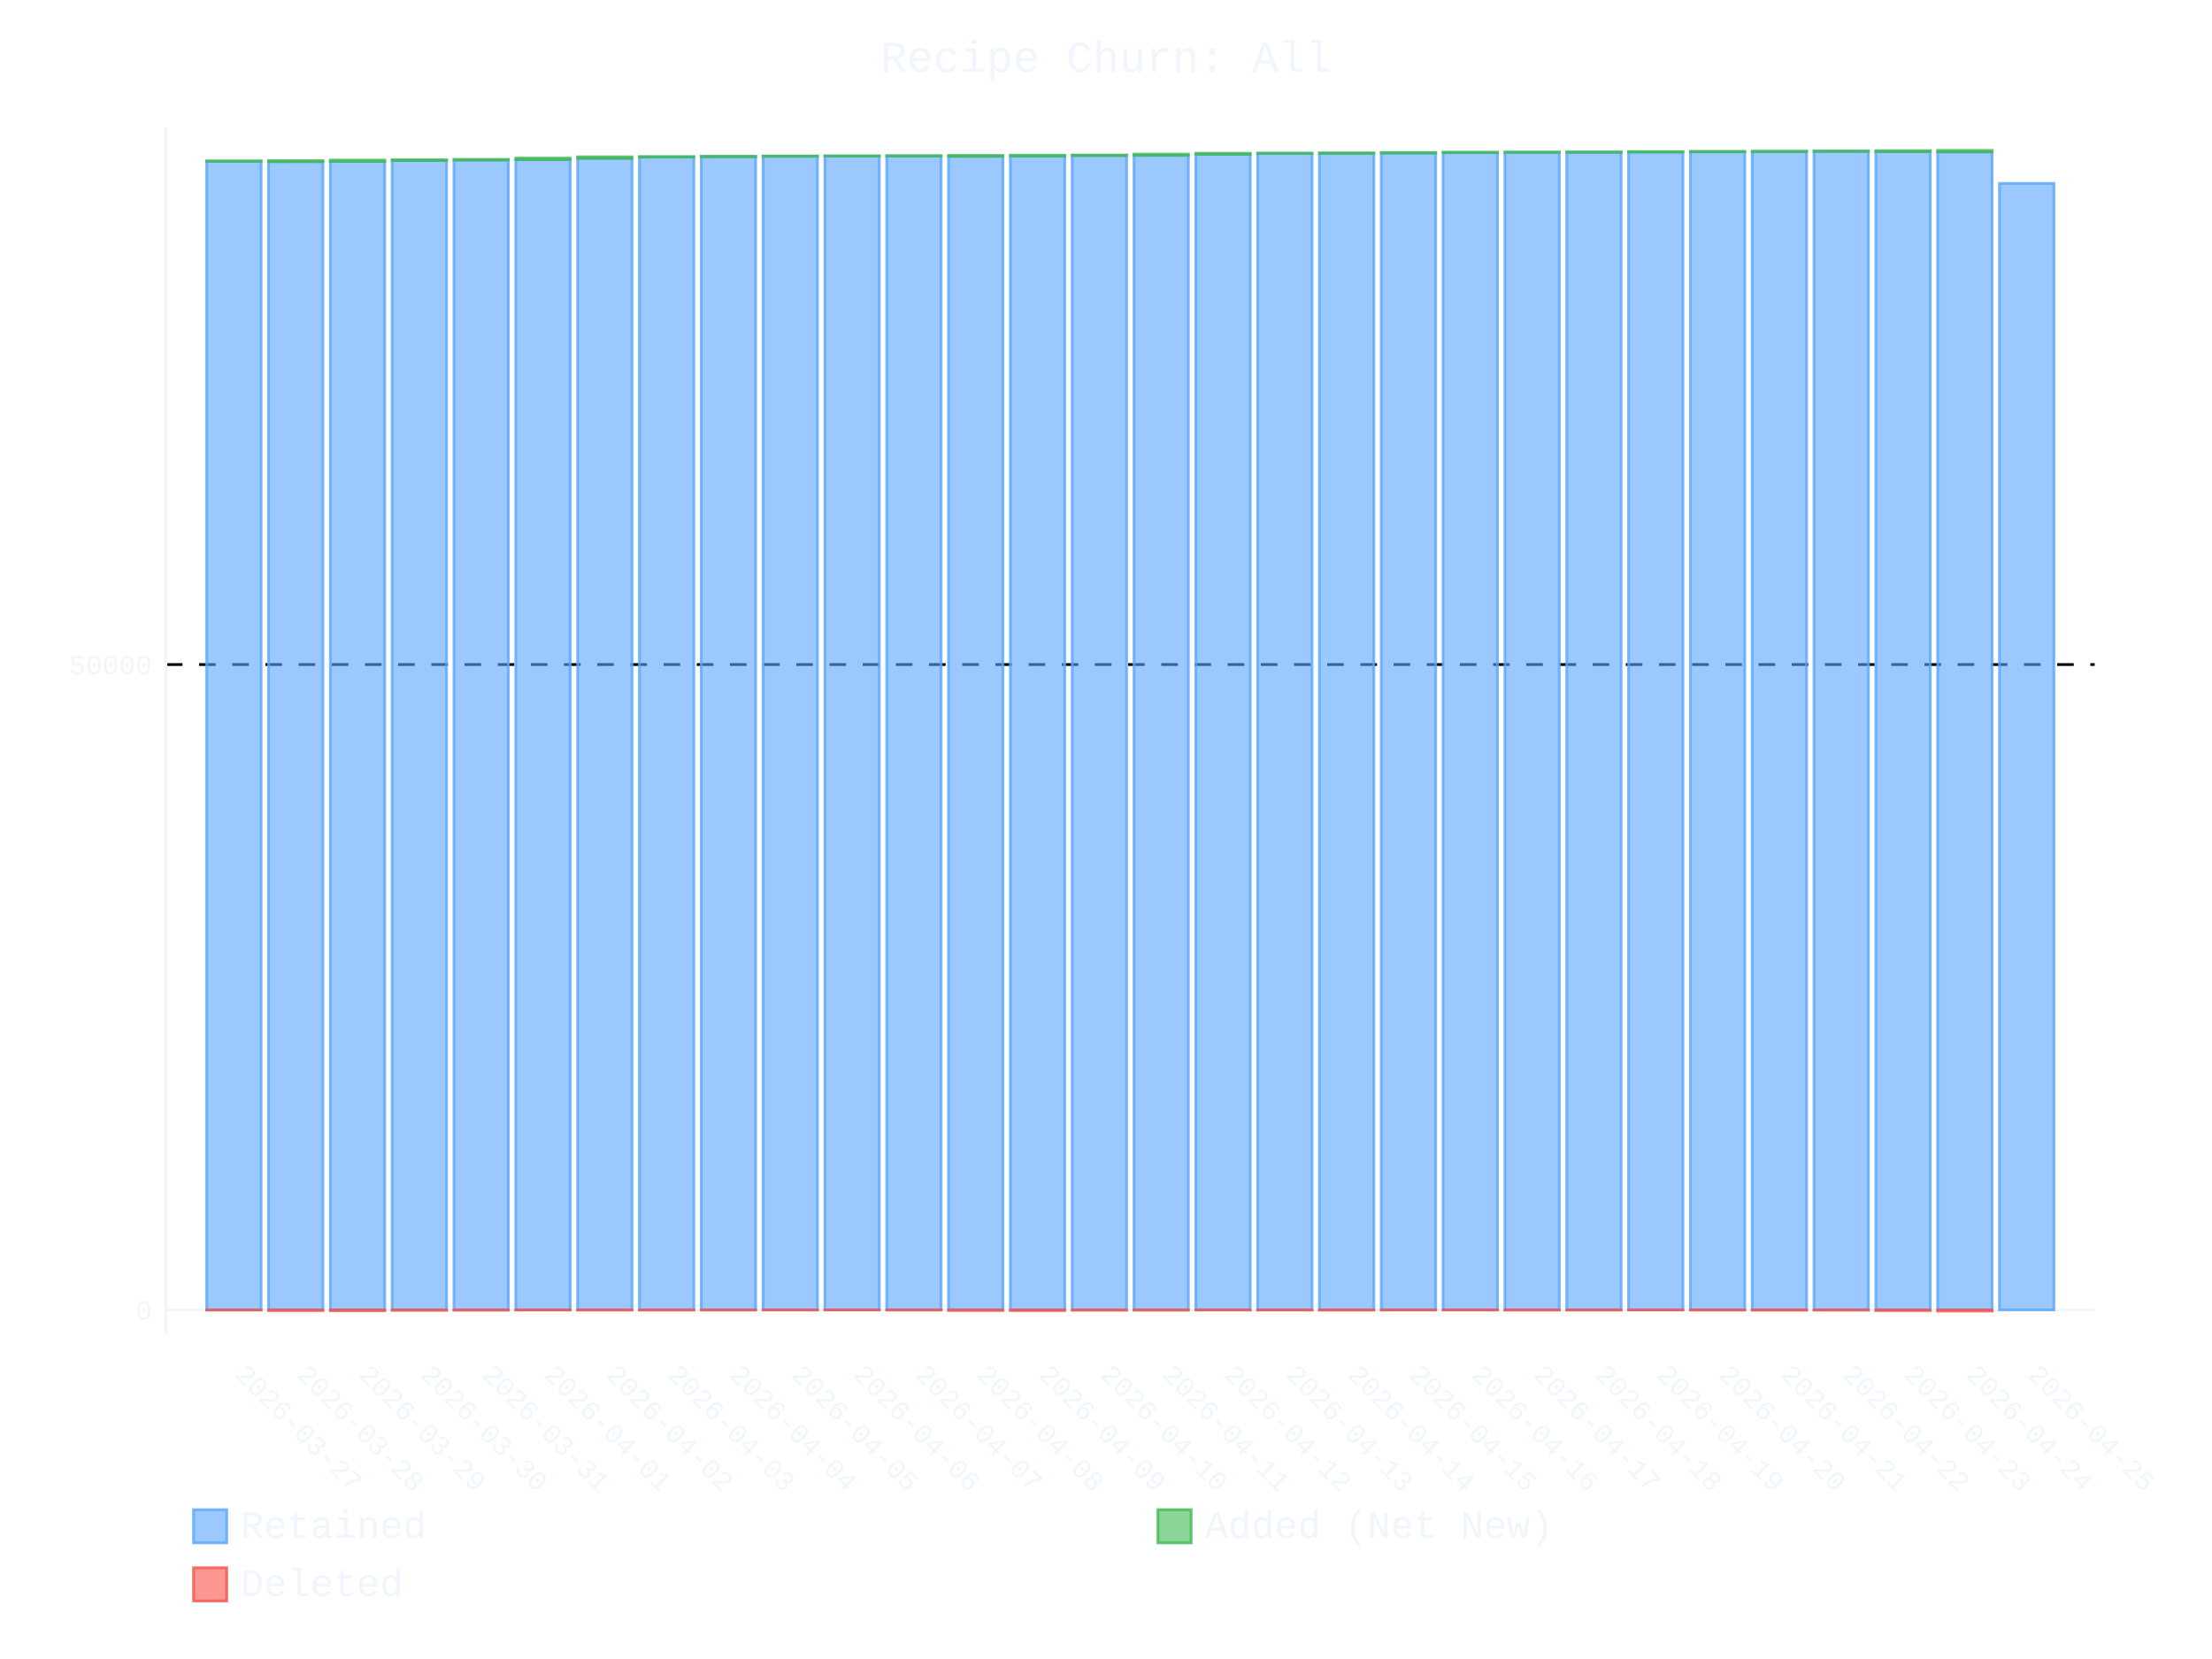
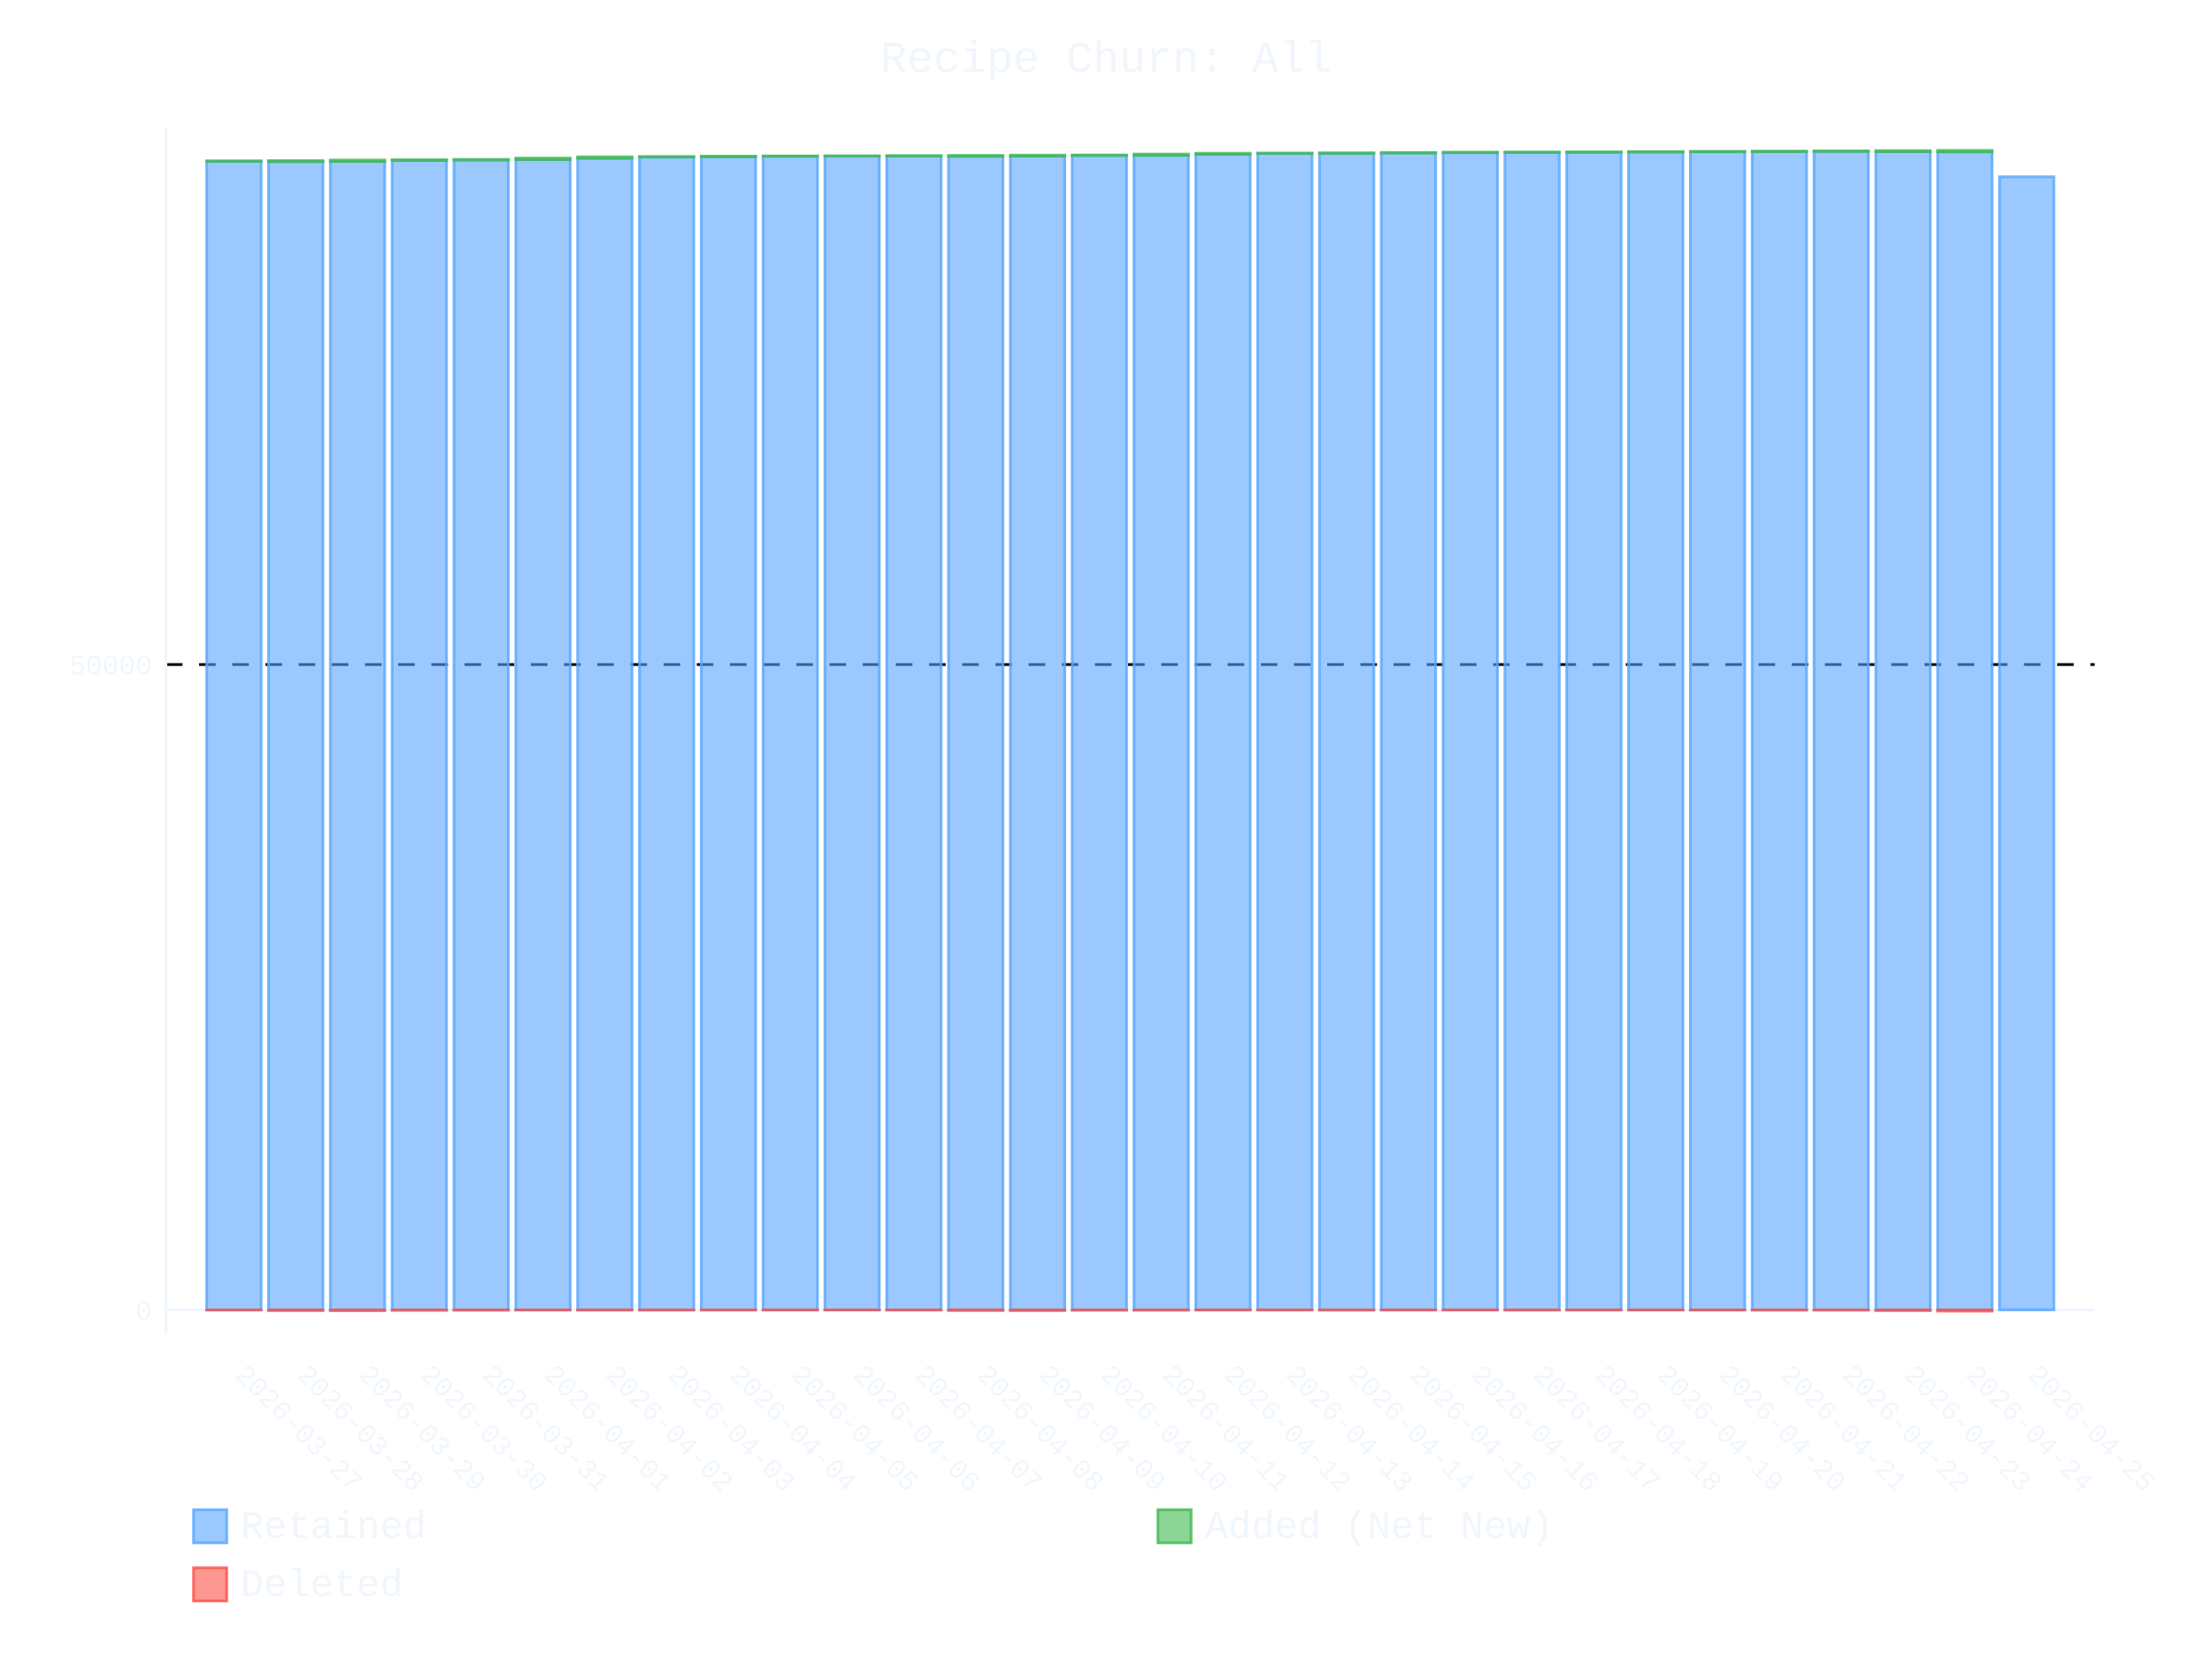
- <svg xmlns="http://www.w3.org/2000/svg" id="chart-535f9ea3-de49-4d96-b3d8-8adbda5529e9" class="pygal-chart" viewBox="0 0 800 600">
+ <svg xmlns="http://www.w3.org/2000/svg" id="chart-3fcebdb1-4b85-4ca3-a3eb-8332b0b0e476" class="pygal-chart" viewBox="0 0 800 600">
  <defs>
-     <style type="text/css">#chart-535f9ea3-de49-4d96-b3d8-8adbda5529e9{-webkit-user-select:none;-webkit-font-smoothing:antialiased;font-family:Consolas,"Liberation Mono",Menlo,Courier,monospace}#chart-535f9ea3-de49-4d96-b3d8-8adbda5529e9 .title{font-family:Consolas,"Liberation Mono",Menlo,Courier,monospace;font-size:16px}#chart-535f9ea3-de49-4d96-b3d8-8adbda5529e9 .legends .legend text{font-family:Consolas,"Liberation Mono",Menlo,Courier,monospace;font-size:14px}#chart-535f9ea3-de49-4d96-b3d8-8adbda5529e9 .axis text{font-family:Consolas,"Liberation Mono",Menlo,Courier,monospace;font-size:10px}#chart-535f9ea3-de49-4d96-b3d8-8adbda5529e9 .axis text.major{font-family:Consolas,"Liberation Mono",Menlo,Courier,monospace;font-size:10px}#chart-535f9ea3-de49-4d96-b3d8-8adbda5529e9 .text-overlay text.value{font-family:Consolas,"Liberation Mono",Menlo,Courier,monospace;font-size:16px}#chart-535f9ea3-de49-4d96-b3d8-8adbda5529e9 .text-overlay text.label{font-family:Consolas,"Liberation Mono",Menlo,Courier,monospace;font-size:10px}#chart-535f9ea3-de49-4d96-b3d8-8adbda5529e9 .tooltip{font-family:Consolas,"Liberation Mono",Menlo,Courier,monospace;font-size:14px}#chart-535f9ea3-de49-4d96-b3d8-8adbda5529e9 text.no_data{font-family:Consolas,"Liberation Mono",Menlo,Courier,monospace;font-size:64px}
- #chart-535f9ea3-de49-4d96-b3d8-8adbda5529e9{background-color:transparent}#chart-535f9ea3-de49-4d96-b3d8-8adbda5529e9 path,#chart-535f9ea3-de49-4d96-b3d8-8adbda5529e9 line,#chart-535f9ea3-de49-4d96-b3d8-8adbda5529e9 rect,#chart-535f9ea3-de49-4d96-b3d8-8adbda5529e9 circle{-webkit-transition:400ms ease-in;-moz-transition:400ms ease-in;transition:400ms ease-in}#chart-535f9ea3-de49-4d96-b3d8-8adbda5529e9 .graph &gt; .background{fill:transparent}#chart-535f9ea3-de49-4d96-b3d8-8adbda5529e9 .plot &gt; .background{fill:transparent}#chart-535f9ea3-de49-4d96-b3d8-8adbda5529e9 .graph{fill:#f0f6fc}#chart-535f9ea3-de49-4d96-b3d8-8adbda5529e9 text.no_data{fill:#f0f6fc}#chart-535f9ea3-de49-4d96-b3d8-8adbda5529e9 .title{fill:#f0f6fc}#chart-535f9ea3-de49-4d96-b3d8-8adbda5529e9 .legends .legend text{fill:#f0f6fc}#chart-535f9ea3-de49-4d96-b3d8-8adbda5529e9 .legends .legend:hover text{fill:#f0f6fc}#chart-535f9ea3-de49-4d96-b3d8-8adbda5529e9 .axis .line{stroke:#f0f6fc}#chart-535f9ea3-de49-4d96-b3d8-8adbda5529e9 .axis .guide.line{stroke:#9198a1}#chart-535f9ea3-de49-4d96-b3d8-8adbda5529e9 .axis .major.line{stroke:#f0f6fc}#chart-535f9ea3-de49-4d96-b3d8-8adbda5529e9 .axis text.major{fill:#f0f6fc}#chart-535f9ea3-de49-4d96-b3d8-8adbda5529e9 .axis.y .guides:hover .guide.line,#chart-535f9ea3-de49-4d96-b3d8-8adbda5529e9 .line-graph .axis.x .guides:hover .guide.line,#chart-535f9ea3-de49-4d96-b3d8-8adbda5529e9 .stackedline-graph .axis.x .guides:hover .guide.line,#chart-535f9ea3-de49-4d96-b3d8-8adbda5529e9 .xy-graph .axis.x .guides:hover .guide.line{stroke:#f0f6fc}#chart-535f9ea3-de49-4d96-b3d8-8adbda5529e9 .axis .guides:hover text{fill:#f0f6fc}#chart-535f9ea3-de49-4d96-b3d8-8adbda5529e9 .reactive{fill-opacity:.6;stroke-opacity:.8;stroke-width:1}#chart-535f9ea3-de49-4d96-b3d8-8adbda5529e9 .ci{stroke:#f0f6fc}#chart-535f9ea3-de49-4d96-b3d8-8adbda5529e9 .reactive.active,#chart-535f9ea3-de49-4d96-b3d8-8adbda5529e9 .active .reactive{fill-opacity:.9;stroke-opacity:.9;stroke-width:4}#chart-535f9ea3-de49-4d96-b3d8-8adbda5529e9 .ci .reactive.active{stroke-width:1.5}#chart-535f9ea3-de49-4d96-b3d8-8adbda5529e9 .series text{fill:#f0f6fc}#chart-535f9ea3-de49-4d96-b3d8-8adbda5529e9 .tooltip rect{fill:transparent;stroke:#f0f6fc;-webkit-transition:opacity 400ms ease-in;-moz-transition:opacity 400ms ease-in;transition:opacity 400ms ease-in}#chart-535f9ea3-de49-4d96-b3d8-8adbda5529e9 .tooltip .label{fill:#f0f6fc}#chart-535f9ea3-de49-4d96-b3d8-8adbda5529e9 .tooltip .label{fill:#f0f6fc}#chart-535f9ea3-de49-4d96-b3d8-8adbda5529e9 .tooltip .legend{font-size:.8em;fill:#9198a1}#chart-535f9ea3-de49-4d96-b3d8-8adbda5529e9 .tooltip .x_label{font-size:.6em;fill:#f0f6fc}#chart-535f9ea3-de49-4d96-b3d8-8adbda5529e9 .tooltip .xlink{font-size:.5em;text-decoration:underline}#chart-535f9ea3-de49-4d96-b3d8-8adbda5529e9 .tooltip .value{font-size:1.5em}#chart-535f9ea3-de49-4d96-b3d8-8adbda5529e9 .bound{font-size:.5em}#chart-535f9ea3-de49-4d96-b3d8-8adbda5529e9 .max-value{font-size:.75em;fill:#9198a1}#chart-535f9ea3-de49-4d96-b3d8-8adbda5529e9 .map-element{fill:transparent;stroke:#9198a1 !important}#chart-535f9ea3-de49-4d96-b3d8-8adbda5529e9 .map-element .reactive{fill-opacity:inherit;stroke-opacity:inherit}#chart-535f9ea3-de49-4d96-b3d8-8adbda5529e9 .color-0,#chart-535f9ea3-de49-4d96-b3d8-8adbda5529e9 .color-0 a:visited{stroke:#58a6ff;fill:#58a6ff}#chart-535f9ea3-de49-4d96-b3d8-8adbda5529e9 .color-1,#chart-535f9ea3-de49-4d96-b3d8-8adbda5529e9 .color-1 a:visited{stroke:#3fb950;fill:#3fb950}#chart-535f9ea3-de49-4d96-b3d8-8adbda5529e9 .color-2,#chart-535f9ea3-de49-4d96-b3d8-8adbda5529e9 .color-2 a:visited{stroke:#f85149;fill:#f85149}#chart-535f9ea3-de49-4d96-b3d8-8adbda5529e9 .text-overlay .color-0 text{fill:black}#chart-535f9ea3-de49-4d96-b3d8-8adbda5529e9 .text-overlay .color-1 text{fill:black}#chart-535f9ea3-de49-4d96-b3d8-8adbda5529e9 .text-overlay .color-2 text{fill:black}
- #chart-535f9ea3-de49-4d96-b3d8-8adbda5529e9 text.no_data{text-anchor:middle}#chart-535f9ea3-de49-4d96-b3d8-8adbda5529e9 .guide.line{fill:none}#chart-535f9ea3-de49-4d96-b3d8-8adbda5529e9 .centered{text-anchor:middle}#chart-535f9ea3-de49-4d96-b3d8-8adbda5529e9 .title{text-anchor:middle}#chart-535f9ea3-de49-4d96-b3d8-8adbda5529e9 .legends .legend text{fill-opacity:1}#chart-535f9ea3-de49-4d96-b3d8-8adbda5529e9 .axis.x text{text-anchor:middle}#chart-535f9ea3-de49-4d96-b3d8-8adbda5529e9 .axis.x:not(.web) text[transform]{text-anchor:start}#chart-535f9ea3-de49-4d96-b3d8-8adbda5529e9 .axis.x:not(.web) text[transform].backwards{text-anchor:end}#chart-535f9ea3-de49-4d96-b3d8-8adbda5529e9 .axis.y text{text-anchor:end}#chart-535f9ea3-de49-4d96-b3d8-8adbda5529e9 .axis.y text[transform].backwards{text-anchor:start}#chart-535f9ea3-de49-4d96-b3d8-8adbda5529e9 .axis.y2 text{text-anchor:start}#chart-535f9ea3-de49-4d96-b3d8-8adbda5529e9 .axis.y2 text[transform].backwards{text-anchor:end}#chart-535f9ea3-de49-4d96-b3d8-8adbda5529e9 .axis .guide.line{stroke-dasharray:4,4;stroke:black}#chart-535f9ea3-de49-4d96-b3d8-8adbda5529e9 .axis .major.guide.line{stroke-dasharray:6,6;stroke:black}#chart-535f9ea3-de49-4d96-b3d8-8adbda5529e9 .horizontal .axis.y .guide.line,#chart-535f9ea3-de49-4d96-b3d8-8adbda5529e9 .horizontal .axis.y2 .guide.line,#chart-535f9ea3-de49-4d96-b3d8-8adbda5529e9 .vertical .axis.x .guide.line{opacity:0}#chart-535f9ea3-de49-4d96-b3d8-8adbda5529e9 .horizontal .axis.always_show .guide.line,#chart-535f9ea3-de49-4d96-b3d8-8adbda5529e9 .vertical .axis.always_show .guide.line{opacity:1 !important}#chart-535f9ea3-de49-4d96-b3d8-8adbda5529e9 .axis.y .guides:hover .guide.line,#chart-535f9ea3-de49-4d96-b3d8-8adbda5529e9 .axis.y2 .guides:hover .guide.line,#chart-535f9ea3-de49-4d96-b3d8-8adbda5529e9 .axis.x .guides:hover .guide.line{opacity:1}#chart-535f9ea3-de49-4d96-b3d8-8adbda5529e9 .axis .guides:hover text{opacity:1}#chart-535f9ea3-de49-4d96-b3d8-8adbda5529e9 .nofill{fill:none}#chart-535f9ea3-de49-4d96-b3d8-8adbda5529e9 .subtle-fill{fill-opacity:.2}#chart-535f9ea3-de49-4d96-b3d8-8adbda5529e9 .dot{stroke-width:1px;fill-opacity:1;stroke-opacity:1}#chart-535f9ea3-de49-4d96-b3d8-8adbda5529e9 .dot.active{stroke-width:5px}#chart-535f9ea3-de49-4d96-b3d8-8adbda5529e9 .dot.negative{fill:transparent}#chart-535f9ea3-de49-4d96-b3d8-8adbda5529e9 text,#chart-535f9ea3-de49-4d96-b3d8-8adbda5529e9 tspan{stroke:none !important}#chart-535f9ea3-de49-4d96-b3d8-8adbda5529e9 .series text.active{opacity:1}#chart-535f9ea3-de49-4d96-b3d8-8adbda5529e9 .tooltip rect{fill-opacity:.95;stroke-width:.5}#chart-535f9ea3-de49-4d96-b3d8-8adbda5529e9 .tooltip text{fill-opacity:1}#chart-535f9ea3-de49-4d96-b3d8-8adbda5529e9 .showable{visibility:hidden}#chart-535f9ea3-de49-4d96-b3d8-8adbda5529e9 .showable.shown{visibility:visible}#chart-535f9ea3-de49-4d96-b3d8-8adbda5529e9 .gauge-background{fill:rgba(229,229,229,1);stroke:none}#chart-535f9ea3-de49-4d96-b3d8-8adbda5529e9 .bg-lines{stroke:transparent;stroke-width:2px}</style>
+     <style type="text/css">#chart-3fcebdb1-4b85-4ca3-a3eb-8332b0b0e476{-webkit-user-select:none;-webkit-font-smoothing:antialiased;font-family:Consolas,"Liberation Mono",Menlo,Courier,monospace}#chart-3fcebdb1-4b85-4ca3-a3eb-8332b0b0e476 .title{font-family:Consolas,"Liberation Mono",Menlo,Courier,monospace;font-size:16px}#chart-3fcebdb1-4b85-4ca3-a3eb-8332b0b0e476 .legends .legend text{font-family:Consolas,"Liberation Mono",Menlo,Courier,monospace;font-size:14px}#chart-3fcebdb1-4b85-4ca3-a3eb-8332b0b0e476 .axis text{font-family:Consolas,"Liberation Mono",Menlo,Courier,monospace;font-size:10px}#chart-3fcebdb1-4b85-4ca3-a3eb-8332b0b0e476 .axis text.major{font-family:Consolas,"Liberation Mono",Menlo,Courier,monospace;font-size:10px}#chart-3fcebdb1-4b85-4ca3-a3eb-8332b0b0e476 .text-overlay text.value{font-family:Consolas,"Liberation Mono",Menlo,Courier,monospace;font-size:16px}#chart-3fcebdb1-4b85-4ca3-a3eb-8332b0b0e476 .text-overlay text.label{font-family:Consolas,"Liberation Mono",Menlo,Courier,monospace;font-size:10px}#chart-3fcebdb1-4b85-4ca3-a3eb-8332b0b0e476 .tooltip{font-family:Consolas,"Liberation Mono",Menlo,Courier,monospace;font-size:14px}#chart-3fcebdb1-4b85-4ca3-a3eb-8332b0b0e476 text.no_data{font-family:Consolas,"Liberation Mono",Menlo,Courier,monospace;font-size:64px}
+ #chart-3fcebdb1-4b85-4ca3-a3eb-8332b0b0e476{background-color:transparent}#chart-3fcebdb1-4b85-4ca3-a3eb-8332b0b0e476 path,#chart-3fcebdb1-4b85-4ca3-a3eb-8332b0b0e476 line,#chart-3fcebdb1-4b85-4ca3-a3eb-8332b0b0e476 rect,#chart-3fcebdb1-4b85-4ca3-a3eb-8332b0b0e476 circle{-webkit-transition:400ms ease-in;-moz-transition:400ms ease-in;transition:400ms ease-in}#chart-3fcebdb1-4b85-4ca3-a3eb-8332b0b0e476 .graph &gt; .background{fill:transparent}#chart-3fcebdb1-4b85-4ca3-a3eb-8332b0b0e476 .plot &gt; .background{fill:transparent}#chart-3fcebdb1-4b85-4ca3-a3eb-8332b0b0e476 .graph{fill:#f0f6fc}#chart-3fcebdb1-4b85-4ca3-a3eb-8332b0b0e476 text.no_data{fill:#f0f6fc}#chart-3fcebdb1-4b85-4ca3-a3eb-8332b0b0e476 .title{fill:#f0f6fc}#chart-3fcebdb1-4b85-4ca3-a3eb-8332b0b0e476 .legends .legend text{fill:#f0f6fc}#chart-3fcebdb1-4b85-4ca3-a3eb-8332b0b0e476 .legends .legend:hover text{fill:#f0f6fc}#chart-3fcebdb1-4b85-4ca3-a3eb-8332b0b0e476 .axis .line{stroke:#f0f6fc}#chart-3fcebdb1-4b85-4ca3-a3eb-8332b0b0e476 .axis .guide.line{stroke:#9198a1}#chart-3fcebdb1-4b85-4ca3-a3eb-8332b0b0e476 .axis .major.line{stroke:#f0f6fc}#chart-3fcebdb1-4b85-4ca3-a3eb-8332b0b0e476 .axis text.major{fill:#f0f6fc}#chart-3fcebdb1-4b85-4ca3-a3eb-8332b0b0e476 .axis.y .guides:hover .guide.line,#chart-3fcebdb1-4b85-4ca3-a3eb-8332b0b0e476 .line-graph .axis.x .guides:hover .guide.line,#chart-3fcebdb1-4b85-4ca3-a3eb-8332b0b0e476 .stackedline-graph .axis.x .guides:hover .guide.line,#chart-3fcebdb1-4b85-4ca3-a3eb-8332b0b0e476 .xy-graph .axis.x .guides:hover .guide.line{stroke:#f0f6fc}#chart-3fcebdb1-4b85-4ca3-a3eb-8332b0b0e476 .axis .guides:hover text{fill:#f0f6fc}#chart-3fcebdb1-4b85-4ca3-a3eb-8332b0b0e476 .reactive{fill-opacity:.6;stroke-opacity:.8;stroke-width:1}#chart-3fcebdb1-4b85-4ca3-a3eb-8332b0b0e476 .ci{stroke:#f0f6fc}#chart-3fcebdb1-4b85-4ca3-a3eb-8332b0b0e476 .reactive.active,#chart-3fcebdb1-4b85-4ca3-a3eb-8332b0b0e476 .active .reactive{fill-opacity:.9;stroke-opacity:.9;stroke-width:4}#chart-3fcebdb1-4b85-4ca3-a3eb-8332b0b0e476 .ci .reactive.active{stroke-width:1.5}#chart-3fcebdb1-4b85-4ca3-a3eb-8332b0b0e476 .series text{fill:#f0f6fc}#chart-3fcebdb1-4b85-4ca3-a3eb-8332b0b0e476 .tooltip rect{fill:transparent;stroke:#f0f6fc;-webkit-transition:opacity 400ms ease-in;-moz-transition:opacity 400ms ease-in;transition:opacity 400ms ease-in}#chart-3fcebdb1-4b85-4ca3-a3eb-8332b0b0e476 .tooltip .label{fill:#f0f6fc}#chart-3fcebdb1-4b85-4ca3-a3eb-8332b0b0e476 .tooltip .label{fill:#f0f6fc}#chart-3fcebdb1-4b85-4ca3-a3eb-8332b0b0e476 .tooltip .legend{font-size:.8em;fill:#9198a1}#chart-3fcebdb1-4b85-4ca3-a3eb-8332b0b0e476 .tooltip .x_label{font-size:.6em;fill:#f0f6fc}#chart-3fcebdb1-4b85-4ca3-a3eb-8332b0b0e476 .tooltip .xlink{font-size:.5em;text-decoration:underline}#chart-3fcebdb1-4b85-4ca3-a3eb-8332b0b0e476 .tooltip .value{font-size:1.5em}#chart-3fcebdb1-4b85-4ca3-a3eb-8332b0b0e476 .bound{font-size:.5em}#chart-3fcebdb1-4b85-4ca3-a3eb-8332b0b0e476 .max-value{font-size:.75em;fill:#9198a1}#chart-3fcebdb1-4b85-4ca3-a3eb-8332b0b0e476 .map-element{fill:transparent;stroke:#9198a1 !important}#chart-3fcebdb1-4b85-4ca3-a3eb-8332b0b0e476 .map-element .reactive{fill-opacity:inherit;stroke-opacity:inherit}#chart-3fcebdb1-4b85-4ca3-a3eb-8332b0b0e476 .color-0,#chart-3fcebdb1-4b85-4ca3-a3eb-8332b0b0e476 .color-0 a:visited{stroke:#58a6ff;fill:#58a6ff}#chart-3fcebdb1-4b85-4ca3-a3eb-8332b0b0e476 .color-1,#chart-3fcebdb1-4b85-4ca3-a3eb-8332b0b0e476 .color-1 a:visited{stroke:#3fb950;fill:#3fb950}#chart-3fcebdb1-4b85-4ca3-a3eb-8332b0b0e476 .color-2,#chart-3fcebdb1-4b85-4ca3-a3eb-8332b0b0e476 .color-2 a:visited{stroke:#f85149;fill:#f85149}#chart-3fcebdb1-4b85-4ca3-a3eb-8332b0b0e476 .text-overlay .color-0 text{fill:black}#chart-3fcebdb1-4b85-4ca3-a3eb-8332b0b0e476 .text-overlay .color-1 text{fill:black}#chart-3fcebdb1-4b85-4ca3-a3eb-8332b0b0e476 .text-overlay .color-2 text{fill:black}
+ #chart-3fcebdb1-4b85-4ca3-a3eb-8332b0b0e476 text.no_data{text-anchor:middle}#chart-3fcebdb1-4b85-4ca3-a3eb-8332b0b0e476 .guide.line{fill:none}#chart-3fcebdb1-4b85-4ca3-a3eb-8332b0b0e476 .centered{text-anchor:middle}#chart-3fcebdb1-4b85-4ca3-a3eb-8332b0b0e476 .title{text-anchor:middle}#chart-3fcebdb1-4b85-4ca3-a3eb-8332b0b0e476 .legends .legend text{fill-opacity:1}#chart-3fcebdb1-4b85-4ca3-a3eb-8332b0b0e476 .axis.x text{text-anchor:middle}#chart-3fcebdb1-4b85-4ca3-a3eb-8332b0b0e476 .axis.x:not(.web) text[transform]{text-anchor:start}#chart-3fcebdb1-4b85-4ca3-a3eb-8332b0b0e476 .axis.x:not(.web) text[transform].backwards{text-anchor:end}#chart-3fcebdb1-4b85-4ca3-a3eb-8332b0b0e476 .axis.y text{text-anchor:end}#chart-3fcebdb1-4b85-4ca3-a3eb-8332b0b0e476 .axis.y text[transform].backwards{text-anchor:start}#chart-3fcebdb1-4b85-4ca3-a3eb-8332b0b0e476 .axis.y2 text{text-anchor:start}#chart-3fcebdb1-4b85-4ca3-a3eb-8332b0b0e476 .axis.y2 text[transform].backwards{text-anchor:end}#chart-3fcebdb1-4b85-4ca3-a3eb-8332b0b0e476 .axis .guide.line{stroke-dasharray:4,4;stroke:black}#chart-3fcebdb1-4b85-4ca3-a3eb-8332b0b0e476 .axis .major.guide.line{stroke-dasharray:6,6;stroke:black}#chart-3fcebdb1-4b85-4ca3-a3eb-8332b0b0e476 .horizontal .axis.y .guide.line,#chart-3fcebdb1-4b85-4ca3-a3eb-8332b0b0e476 .horizontal .axis.y2 .guide.line,#chart-3fcebdb1-4b85-4ca3-a3eb-8332b0b0e476 .vertical .axis.x .guide.line{opacity:0}#chart-3fcebdb1-4b85-4ca3-a3eb-8332b0b0e476 .horizontal .axis.always_show .guide.line,#chart-3fcebdb1-4b85-4ca3-a3eb-8332b0b0e476 .vertical .axis.always_show .guide.line{opacity:1 !important}#chart-3fcebdb1-4b85-4ca3-a3eb-8332b0b0e476 .axis.y .guides:hover .guide.line,#chart-3fcebdb1-4b85-4ca3-a3eb-8332b0b0e476 .axis.y2 .guides:hover .guide.line,#chart-3fcebdb1-4b85-4ca3-a3eb-8332b0b0e476 .axis.x .guides:hover .guide.line{opacity:1}#chart-3fcebdb1-4b85-4ca3-a3eb-8332b0b0e476 .axis .guides:hover text{opacity:1}#chart-3fcebdb1-4b85-4ca3-a3eb-8332b0b0e476 .nofill{fill:none}#chart-3fcebdb1-4b85-4ca3-a3eb-8332b0b0e476 .subtle-fill{fill-opacity:.2}#chart-3fcebdb1-4b85-4ca3-a3eb-8332b0b0e476 .dot{stroke-width:1px;fill-opacity:1;stroke-opacity:1}#chart-3fcebdb1-4b85-4ca3-a3eb-8332b0b0e476 .dot.active{stroke-width:5px}#chart-3fcebdb1-4b85-4ca3-a3eb-8332b0b0e476 .dot.negative{fill:transparent}#chart-3fcebdb1-4b85-4ca3-a3eb-8332b0b0e476 text,#chart-3fcebdb1-4b85-4ca3-a3eb-8332b0b0e476 tspan{stroke:none !important}#chart-3fcebdb1-4b85-4ca3-a3eb-8332b0b0e476 .series text.active{opacity:1}#chart-3fcebdb1-4b85-4ca3-a3eb-8332b0b0e476 .tooltip rect{fill-opacity:.95;stroke-width:.5}#chart-3fcebdb1-4b85-4ca3-a3eb-8332b0b0e476 .tooltip text{fill-opacity:1}#chart-3fcebdb1-4b85-4ca3-a3eb-8332b0b0e476 .showable{visibility:hidden}#chart-3fcebdb1-4b85-4ca3-a3eb-8332b0b0e476 .showable.shown{visibility:visible}#chart-3fcebdb1-4b85-4ca3-a3eb-8332b0b0e476 .gauge-background{fill:rgba(229,229,229,1);stroke:none}#chart-3fcebdb1-4b85-4ca3-a3eb-8332b0b0e476 .bg-lines{stroke:transparent;stroke-width:2px}</style>
  </defs>
  <g class="graph stackedbar-graph vertical">
    <rect x="0" y="0" width="800" height="600" class="background" />
    <g transform="translate(60, 46)" class="plot">
      <rect x="0" y="0" width="697.574" height="436.574" class="background" />
      <g class="axis y always_show">
        <g class="guides">
          <path d="M0 427.744 h697.574" class="axis major line" />
          <text x="-5" y="431.244" class="major">0</text>
        </g>
        <g class="guides">
          <path d="M0 194.34 h697.574" class="major guide line" />
          <text x="-5" y="197.84" class="major">50000</text>
        </g>
      </g>
      <g class="axis x">
        <path d="M0 0 v436.574" class="line" />
        <g class="guides">
          <path d="M24.594 0 v436.574" class="guide line" />
          <text x="24.594" y="451.574" class="" transform="rotate(45 24.59394 451.5736)">2026-03-27</text>
        </g>
        <g class="guides">
          <path d="M46.952 0 v436.574" class="guide line" />
          <text x="46.952" y="451.574" class="" transform="rotate(45 46.95207 451.5736)">2026-03-28</text>
        </g>
        <g class="guides">
          <path d="M69.31 0 v436.574" class="guide line" />
          <text x="69.31" y="451.574" class="" transform="rotate(45 69.3102 451.5736)">2026-03-29</text>
        </g>
        <g class="guides">
          <path d="M91.668 0 v436.574" class="guide line" />
          <text x="91.668" y="451.574" class="" transform="rotate(45 91.66832 451.5736)">2026-03-30</text>
        </g>
        <g class="guides">
          <path d="M114.026 0 v436.574" class="guide line" />
          <text x="114.026" y="451.574" class="" transform="rotate(45 114.0265 451.5736)">2026-03-31</text>
        </g>
        <g class="guides">
          <path d="M136.385 0 v436.574" class="guide line" />
          <text x="136.385" y="451.574" class="" transform="rotate(45 136.3846 451.5736)">2026-04-01</text>
        </g>
        <g class="guides">
          <path d="M158.743 0 v436.574" class="guide line" />
          <text x="158.743" y="451.574" class="" transform="rotate(45 158.7427 451.5736)">2026-04-02</text>
        </g>
        <g class="guides">
          <path d="M181.101 0 v436.574" class="guide line" />
          <text x="181.101" y="451.574" class="" transform="rotate(45 181.1008 451.5736)">2026-04-03</text>
        </g>
        <g class="guides">
          <path d="M203.459 0 v436.574" class="guide line" />
          <text x="203.459" y="451.574" class="" transform="rotate(45 203.459 451.5736)">2026-04-04</text>
        </g>
        <g class="guides">
          <path d="M225.817 0 v436.574" class="guide line" />
          <text x="225.817" y="451.574" class="" transform="rotate(45 225.8171 451.5736)">2026-04-05</text>
        </g>
        <g class="guides">
          <path d="M248.175 0 v436.574" class="guide line" />
          <text x="248.175" y="451.574" class="" transform="rotate(45 248.1752 451.5736)">2026-04-06</text>
        </g>
        <g class="guides">
          <path d="M270.533 0 v436.574" class="guide line" />
          <text x="270.533" y="451.574" class="" transform="rotate(45 270.5333 451.5736)">2026-04-07</text>
        </g>
        <g class="guides">
          <path d="M292.891 0 v436.574" class="guide line" />
          <text x="292.891" y="451.574" class="" transform="rotate(45 292.8915 451.5736)">2026-04-08</text>
        </g>
        <g class="guides">
          <path d="M315.25 0 v436.574" class="guide line" />
          <text x="315.25" y="451.574" class="" transform="rotate(45 315.2496 451.5736)">2026-04-09</text>
        </g>
        <g class="guides">
          <path d="M337.608 0 v436.574" class="guide line" />
          <text x="337.608" y="451.574" class="" transform="rotate(45 337.6077 451.5736)">2026-04-10</text>
        </g>
        <g class="guides">
          <path d="M359.966 0 v436.574" class="guide line" />
          <text x="359.966" y="451.574" class="" transform="rotate(45 359.9659 451.5736)">2026-04-11</text>
        </g>
        <g class="guides">
          <path d="M382.324 0 v436.574" class="guide line" />
          <text x="382.324" y="451.574" class="" transform="rotate(45 382.324 451.5736)">2026-04-12</text>
        </g>
        <g class="guides">
          <path d="M404.682 0 v436.574" class="guide line" />
          <text x="404.682" y="451.574" class="" transform="rotate(45 404.6821 451.5736)">2026-04-13</text>
        </g>
        <g class="guides">
          <path d="M427.04 0 v436.574" class="guide line" />
          <text x="427.04" y="451.574" class="" transform="rotate(45 427.0402 451.5736)">2026-04-14</text>
        </g>
        <g class="guides">
          <path d="M449.398 0 v436.574" class="guide line" />
          <text x="449.398" y="451.574" class="" transform="rotate(45 449.3984 451.5736)">2026-04-15</text>
        </g>
        <g class="guides">
          <path d="M471.757 0 v436.574" class="guide line" />
          <text x="471.757" y="451.574" class="" transform="rotate(45 471.7565 451.5736)">2026-04-16</text>
        </g>
        <g class="guides">
          <path d="M494.115 0 v436.574" class="guide line" />
          <text x="494.115" y="451.574" class="" transform="rotate(45 494.1146 451.5736)">2026-04-17</text>
        </g>
        <g class="guides">
          <path d="M516.473 0 v436.574" class="guide line" />
          <text x="516.473" y="451.574" class="" transform="rotate(45 516.4728 451.5736)">2026-04-18</text>
        </g>
        <g class="guides">
          <path d="M538.831 0 v436.574" class="guide line" />
          <text x="538.831" y="451.574" class="" transform="rotate(45 538.8309 451.5736)">2026-04-19</text>
        </g>
        <g class="guides">
          <path d="M561.189 0 v436.574" class="guide line" />
          <text x="561.189" y="451.574" class="" transform="rotate(45 561.189 451.5736)">2026-04-20</text>
        </g>
        <g class="guides">
          <path d="M583.547 0 v436.574" class="guide line" />
          <text x="583.547" y="451.574" class="" transform="rotate(45 583.5471 451.5736)">2026-04-21</text>
        </g>
        <g class="guides">
          <path d="M605.905 0 v436.574" class="guide line" />
          <text x="605.905" y="451.574" class="" transform="rotate(45 605.9053 451.5736)">2026-04-22</text>
        </g>
        <g class="guides">
          <path d="M628.263 0 v436.574" class="guide line" />
          <text x="628.263" y="451.574" class="" transform="rotate(45 628.2634 451.5736)">2026-04-23</text>
        </g>
        <g class="guides">
          <path d="M650.622 0 v436.574" class="guide line" />
          <text x="650.622" y="451.574" class="" transform="rotate(45 650.6215 451.5736)">2026-04-24</text>
        </g>
        <g class="guides">
          <path d="M672.98 0 v436.574" class="guide line" />
          <text x="672.98" y="451.574" class="" transform="rotate(45 672.9797 451.5736)">2026-04-25</text>
        </g>
      </g>
      <g class="series serie-0 color-0">
        <g class="bars">
          <g class="bar">
            <rect x="14.756" y="12.35" rx="0" ry="0" width="19.675" height="415.394" class="rect reactive tooltip-trigger" />
          </g>
          <g class="bar">
            <rect x="37.114" y="12.448" rx="0" ry="0" width="19.675" height="415.296" class="rect reactive tooltip-trigger" />
          </g>
          <g class="bar">
            <rect x="59.473" y="12.387" rx="0" ry="0" width="19.675" height="415.357" class="rect reactive tooltip-trigger" />
          </g>
          <g class="bar">
            <rect x="81.831" y="12.046" rx="0" ry="0" width="19.675" height="415.698" class="rect reactive tooltip-trigger" />
          </g>
          <g class="bar">
            <rect x="104.189" y="11.883" rx="0" ry="0" width="19.675" height="415.861" class="rect reactive tooltip-trigger" />
          </g>
          <g class="bar">
            <rect x="126.547" y="11.71" rx="0" ry="0" width="19.675" height="416.034" class="rect reactive tooltip-trigger" />
          </g>
          <g class="bar">
            <rect x="148.905" y="11.253" rx="0" ry="0" width="19.675" height="416.491" class="rect reactive tooltip-trigger" />
          </g>
          <g class="bar">
            <rect x="171.263" y="10.8" rx="0" ry="0" width="19.675" height="416.944" class="rect reactive tooltip-trigger" />
          </g>
          <g class="bar">
            <rect x="193.621" y="10.678" rx="0" ry="0" width="19.675" height="417.065" class="rect reactive tooltip-trigger" />
          </g>
          <g class="bar">
            <rect x="215.98" y="10.524" rx="0" ry="0" width="19.675" height="417.22" class="rect reactive tooltip-trigger" />
          </g>
          <g class="bar">
            <rect x="238.338" y="10.45" rx="0" ry="0" width="19.675" height="417.294" class="rect reactive tooltip-trigger" />
          </g>
          <g class="bar">
            <rect x="260.696" y="10.436" rx="0" ry="0" width="19.675" height="417.308" class="rect reactive tooltip-trigger" />
          </g>
          <g class="bar">
            <rect x="283.054" y="10.52" rx="0" ry="0" width="19.675" height="417.224" class="rect reactive tooltip-trigger" />
          </g>
          <g class="bar">
            <rect x="305.412" y="10.45" rx="0" ry="0" width="19.675" height="417.294" class="rect reactive tooltip-trigger" />
          </g>
          <g class="bar">
            <rect x="327.77" y="10.244" rx="0" ry="0" width="19.675" height="417.5" class="rect reactive tooltip-trigger" />
          </g>
          <g class="bar">
            <rect x="350.128" y="10.165" rx="0" ry="0" width="19.675" height="417.579" class="rect reactive tooltip-trigger" />
          </g>
          <g class="bar">
            <rect x="372.486" y="9.782" rx="0" ry="0" width="19.675" height="417.962" class="rect reactive tooltip-trigger" />
          </g>
          <g class="bar">
            <rect x="394.845" y="9.493" rx="0" ry="0" width="19.675" height="418.251" class="rect reactive tooltip-trigger" />
          </g>
          <g class="bar">
            <rect x="417.203" y="9.465" rx="0" ry="0" width="19.675" height="418.279" class="rect reactive tooltip-trigger" />
          </g>
          <g class="bar">
            <rect x="439.561" y="9.353" rx="0" ry="0" width="19.675" height="418.391" class="rect reactive tooltip-trigger" />
          </g>
          <g class="bar">
            <rect x="461.919" y="9.203" rx="0" ry="0" width="19.675" height="418.541" class="rect reactive tooltip-trigger" />
          </g>
          <g class="bar">
            <rect x="484.277" y="9.119" rx="0" ry="0" width="19.675" height="418.625" class="rect reactive tooltip-trigger" />
          </g>
          <g class="bar">
            <rect x="506.635" y="9.073" rx="0" ry="0" width="19.675" height="418.671" class="rect reactive tooltip-trigger" />
          </g>
          <g class="bar">
            <rect x="528.993" y="8.984" rx="0" ry="0" width="19.675" height="418.76" class="rect reactive tooltip-trigger" />
          </g>
          <g class="bar">
            <rect x="551.351" y="8.89" rx="0" ry="0" width="19.675" height="418.853" class="rect reactive tooltip-trigger" />
          </g>
          <g class="bar">
            <rect x="573.71" y="8.834" rx="0" ry="0" width="19.675" height="418.909" class="rect reactive tooltip-trigger" />
          </g>
          <g class="bar">
            <rect x="596.068" y="8.764" rx="0" ry="0" width="19.675" height="418.979" class="rect reactive tooltip-trigger" />
          </g>
          <g class="bar">
            <rect x="618.426" y="8.839" rx="0" ry="0" width="19.675" height="418.905" class="rect reactive tooltip-trigger" />
          </g>
          <g class="bar">
            <rect x="640.784" y="8.932" rx="0" ry="0" width="19.675" height="418.811" class="rect reactive tooltip-trigger" />
          </g>
          <g class="bar">
-             <rect x="663.142" y="20.337" rx="0" ry="0" width="19.675" height="407.407" class="rect reactive tooltip-trigger" />
+             <rect x="663.142" y="17.937" rx="0" ry="0" width="19.675" height="409.807" class="rect reactive tooltip-trigger" />
          </g>
        </g>
      </g>
      <g class="series serie-1 color-1">
        <g class="bars">
          <g class="bar">
            <rect x="14.756" y="12.195" rx="0" ry="0" width="19.675" height="0.154" class="rect reactive tooltip-trigger" />
          </g>
          <g class="bar">
            <rect x="37.114" y="12.102" rx="0" ry="0" width="19.675" height="0.345" class="rect reactive tooltip-trigger" />
          </g>
          <g class="bar">
            <rect x="59.473" y="11.887" rx="0" ry="0" width="19.675" height="0.499" class="rect reactive tooltip-trigger" />
          </g>
          <g class="bar">
            <rect x="81.831" y="11.766" rx="0" ry="0" width="19.675" height="0.28" class="rect reactive tooltip-trigger" />
          </g>
          <g class="bar">
            <rect x="104.189" y="11.654" rx="0" ry="0" width="19.675" height="0.229" class="rect reactive tooltip-trigger" />
          </g>
          <g class="bar">
            <rect x="126.547" y="11.182" rx="0" ry="0" width="19.675" height="0.527" class="rect reactive tooltip-trigger" />
          </g>
          <g class="bar">
            <rect x="148.905" y="10.725" rx="0" ry="0" width="19.675" height="0.527" class="rect reactive tooltip-trigger" />
          </g>
          <g class="bar">
            <rect x="171.263" y="10.618" rx="0" ry="0" width="19.675" height="0.182" class="rect reactive tooltip-trigger" />
          </g>
          <g class="bar">
            <rect x="193.621" y="10.482" rx="0" ry="0" width="19.675" height="0.196" class="rect reactive tooltip-trigger" />
          </g>
          <g class="bar">
            <rect x="215.98" y="10.417" rx="0" ry="0" width="19.675" height="0.107" class="rect reactive tooltip-trigger" />
          </g>
          <g class="bar">
            <rect x="238.338" y="10.375" rx="0" ry="0" width="19.675" height="0.075" class="rect reactive tooltip-trigger" />
          </g>
          <g class="bar">
            <rect x="260.696" y="10.3" rx="0" ry="0" width="19.675" height="0.135" class="rect reactive tooltip-trigger" />
          </g>
          <g class="bar">
            <rect x="283.054" y="10.207" rx="0" ry="0" width="19.675" height="0.313" class="rect reactive tooltip-trigger" />
          </g>
          <g class="bar">
            <rect x="305.412" y="10.118" rx="0" ry="0" width="19.675" height="0.331" class="rect reactive tooltip-trigger" />
          </g>
          <g class="bar">
            <rect x="327.77" y="10.067" rx="0" ry="0" width="19.675" height="0.177" class="rect reactive tooltip-trigger" />
          </g>
          <g class="bar">
            <rect x="350.128" y="9.731" rx="0" ry="0" width="19.675" height="0.434" class="rect reactive tooltip-trigger" />
          </g>
          <g class="bar">
            <rect x="372.486" y="9.437" rx="0" ry="0" width="19.675" height="0.345" class="rect reactive tooltip-trigger" />
          </g>
          <g class="bar">
            <rect x="394.845" y="9.381" rx="0" ry="0" width="19.675" height="0.112" class="rect reactive tooltip-trigger" />
          </g>
          <g class="bar">
            <rect x="417.203" y="9.301" rx="0" ry="0" width="19.675" height="0.163" class="rect reactive tooltip-trigger" />
          </g>
          <g class="bar">
            <rect x="439.561" y="9.161" rx="0" ry="0" width="19.675" height="0.191" class="rect reactive tooltip-trigger" />
          </g>
          <g class="bar">
            <rect x="461.919" y="9.045" rx="0" ry="0" width="19.675" height="0.159" class="rect reactive tooltip-trigger" />
          </g>
          <g class="bar">
            <rect x="484.277" y="9.012" rx="0" ry="0" width="19.675" height="0.107" class="rect reactive tooltip-trigger" />
          </g>
          <g class="bar">
            <rect x="506.635" y="8.946" rx="0" ry="0" width="19.675" height="0.126" class="rect reactive tooltip-trigger" />
          </g>
          <g class="bar">
            <rect x="528.993" y="8.83" rx="0" ry="0" width="19.675" height="0.154" class="rect reactive tooltip-trigger" />
          </g>
          <g class="bar">
            <rect x="551.351" y="8.741" rx="0" ry="0" width="19.675" height="0.149" class="rect reactive tooltip-trigger" />
          </g>
          <g class="bar">
            <rect x="573.71" y="8.676" rx="0" ry="0" width="19.675" height="0.159" class="rect reactive tooltip-trigger" />
          </g>
          <g class="bar">
            <rect x="596.068" y="8.596" rx="0" ry="0" width="19.675" height="0.168" class="rect reactive tooltip-trigger" />
          </g>
          <g class="bar">
            <rect x="618.426" y="8.498" rx="0" ry="0" width="19.675" height="0.341" class="rect reactive tooltip-trigger" />
          </g>
          <g class="bar">
            <rect x="640.784" y="8.396" rx="0" ry="0" width="19.675" height="0.537" class="rect reactive tooltip-trigger" />
          </g>
          <g class="bar">
-             <rect x="663.142" y="20.337" rx="0" ry="0" width="19.675" height="0.0" class="rect reactive tooltip-trigger" />
+             <rect x="663.142" y="17.937" rx="0" ry="0" width="19.675" height="0.0" class="rect reactive tooltip-trigger" />
          </g>
        </g>
      </g>
      <g class="series serie-2 color-2">
        <g class="bars">
          <g class="bar">
            <rect x="14.756" y="427.744" rx="0" ry="0" width="19.675" height="0.061" class="rect reactive tooltip-trigger" />
          </g>
          <g class="bar">
            <rect x="37.114" y="427.744" rx="0" ry="0" width="19.675" height="0.252" class="rect reactive tooltip-trigger" />
          </g>
          <g class="bar">
            <rect x="59.473" y="427.744" rx="0" ry="0" width="19.675" height="0.285" class="rect reactive tooltip-trigger" />
          </g>
          <g class="bar">
            <rect x="81.831" y="427.744" rx="0" ry="0" width="19.675" height="0.159" class="rect reactive tooltip-trigger" />
          </g>
          <g class="bar">
            <rect x="104.189" y="427.744" rx="0" ry="0" width="19.675" height="0.117" class="rect reactive tooltip-trigger" />
          </g>
          <g class="bar">
            <rect x="126.547" y="427.744" rx="0" ry="0" width="19.675" height="0.056" class="rect reactive tooltip-trigger" />
          </g>
          <g class="bar">
            <rect x="148.905" y="427.744" rx="0" ry="0" width="19.675" height="0.07" class="rect reactive tooltip-trigger" />
          </g>
          <g class="bar">
            <rect x="171.263" y="427.744" rx="0" ry="0" width="19.675" height="0.075" class="rect reactive tooltip-trigger" />
          </g>
          <g class="bar">
            <rect x="193.621" y="427.744" rx="0" ry="0" width="19.675" height="0.061" class="rect reactive tooltip-trigger" />
          </g>
          <g class="bar">
            <rect x="215.98" y="427.744" rx="0" ry="0" width="19.675" height="0.042" class="rect reactive tooltip-trigger" />
          </g>
          <g class="bar">
            <rect x="238.338" y="427.744" rx="0" ry="0" width="19.675" height="0.033" class="rect reactive tooltip-trigger" />
          </g>
          <g class="bar">
            <rect x="260.696" y="427.744" rx="0" ry="0" width="19.675" height="0.061" class="rect reactive tooltip-trigger" />
          </g>
          <g class="bar">
            <rect x="283.054" y="427.744" rx="0" ry="0" width="19.675" height="0.219" class="rect reactive tooltip-trigger" />
          </g>
          <g class="bar">
            <rect x="305.412" y="427.744" rx="0" ry="0" width="19.675" height="0.243" class="rect reactive tooltip-trigger" />
          </g>
          <g class="bar">
            <rect x="327.77" y="427.744" rx="0" ry="0" width="19.675" height="0.126" class="rect reactive tooltip-trigger" />
          </g>
          <g class="bar">
            <rect x="350.128" y="427.744" rx="0" ry="0" width="19.675" height="0.098" class="rect reactive tooltip-trigger" />
          </g>
          <g class="bar">
            <rect x="372.486" y="427.744" rx="0" ry="0" width="19.675" height="0.051" class="rect reactive tooltip-trigger" />
          </g>
          <g class="bar">
            <rect x="394.845" y="427.744" rx="0" ry="0" width="19.675" height="0.056" class="rect reactive tooltip-trigger" />
          </g>
          <g class="bar">
            <rect x="417.203" y="427.744" rx="0" ry="0" width="19.675" height="0.084" class="rect reactive tooltip-trigger" />
          </g>
          <g class="bar">
            <rect x="439.561" y="427.744" rx="0" ry="0" width="19.675" height="0.051" class="rect reactive tooltip-trigger" />
          </g>
          <g class="bar">
            <rect x="461.919" y="427.744" rx="0" ry="0" width="19.675" height="0.042" class="rect reactive tooltip-trigger" />
          </g>
          <g class="bar">
            <rect x="484.277" y="427.744" rx="0" ry="0" width="19.675" height="0.075" class="rect reactive tooltip-trigger" />
          </g>
          <g class="bar">
            <rect x="506.635" y="427.744" rx="0" ry="0" width="19.675" height="0.061" class="rect reactive tooltip-trigger" />
          </g>
          <g class="bar">
            <rect x="528.993" y="427.744" rx="0" ry="0" width="19.675" height="0.037" class="rect reactive tooltip-trigger" />
          </g>
          <g class="bar">
            <rect x="551.351" y="427.744" rx="0" ry="0" width="19.675" height="0.061" class="rect reactive tooltip-trigger" />
          </g>
          <g class="bar">
            <rect x="573.71" y="427.744" rx="0" ry="0" width="19.675" height="0.093" class="rect reactive tooltip-trigger" />
          </g>
          <g class="bar">
            <rect x="596.068" y="427.744" rx="0" ry="0" width="19.675" height="0.089" class="rect reactive tooltip-trigger" />
          </g>
          <g class="bar">
            <rect x="618.426" y="427.744" rx="0" ry="0" width="19.675" height="0.243" class="rect reactive tooltip-trigger" />
          </g>
          <g class="bar">
            <rect x="640.784" y="427.744" rx="0" ry="0" width="19.675" height="0.434" class="rect reactive tooltip-trigger" />
          </g>
          <g class="bar">
-             <rect x="663.142" y="20.337" rx="0" ry="0" width="19.675" height="0.0" class="rect reactive tooltip-trigger" />
+             <rect x="663.142" y="17.937" rx="0" ry="0" width="19.675" height="0.0" class="rect reactive tooltip-trigger" />
          </g>
        </g>
      </g>
    </g>
    <g class="titles">
      <text x="400.0" y="26" class="title plot_title">Recipe Churn: All</text>
    </g>
    <g transform="translate(60, 46)" class="plot overlay">
      <g class="series serie-0 color-0" />
      <g class="series serie-1 color-1" />
      <g class="series serie-2 color-2" />
    </g>
    <g transform="translate(60, 46)" class="plot text-overlay">
      <g class="series serie-0 color-0" />
      <g class="series serie-1 color-1" />
      <g class="series serie-2 color-2" />
    </g>
    <g transform="translate(60, 46)" class="plot tooltip-overlay">
      <g transform="translate(0 0)" style="opacity: 0" class="tooltip">
        <rect rx="0" ry="0" width="0" height="0" class="tooltip-box" />
        <g class="text" />
      </g>
    </g>
    <g transform="translate(70, 545)" class="legends">
      <g id="activate-serie-0" class="legend reactive activate-serie">
        <rect x="0.0" y="1.0" width="12" height="12" class="color-0 reactive" />
        <text x="17.0" y="11.2">Retained</text>
      </g>
      <g id="activate-serie-1" class="legend reactive activate-serie">
        <rect x="348.787" y="1.0" width="12" height="12" class="color-1 reactive" />
        <text x="365.787" y="11.2">Added (Net New)</text>
      </g>
      <g id="activate-serie-2" class="legend reactive activate-serie">
        <rect x="0.0" y="22.0" width="12" height="12" class="color-2 reactive" />
        <text x="17.0" y="32.2">Deleted</text>
      </g>
    </g>
  </g>
</svg>
